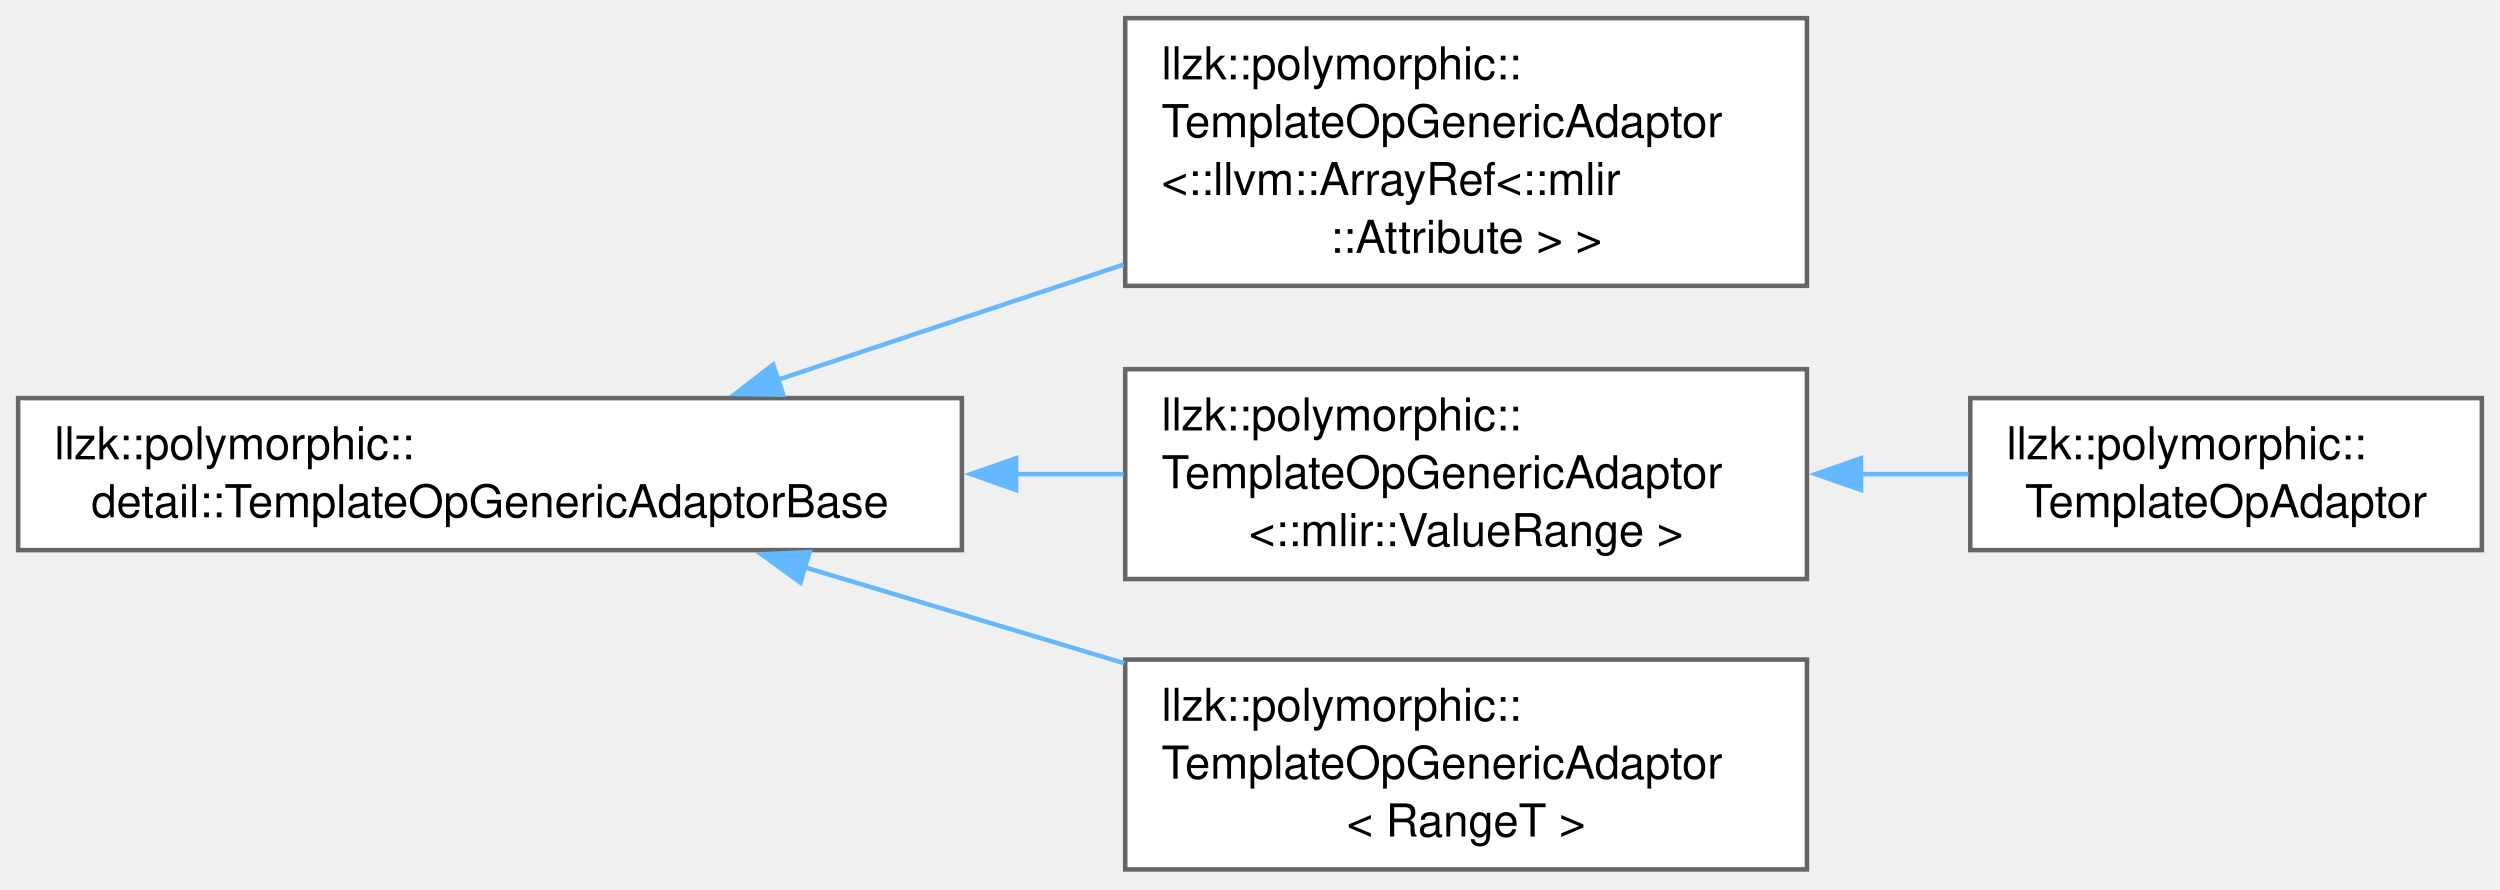
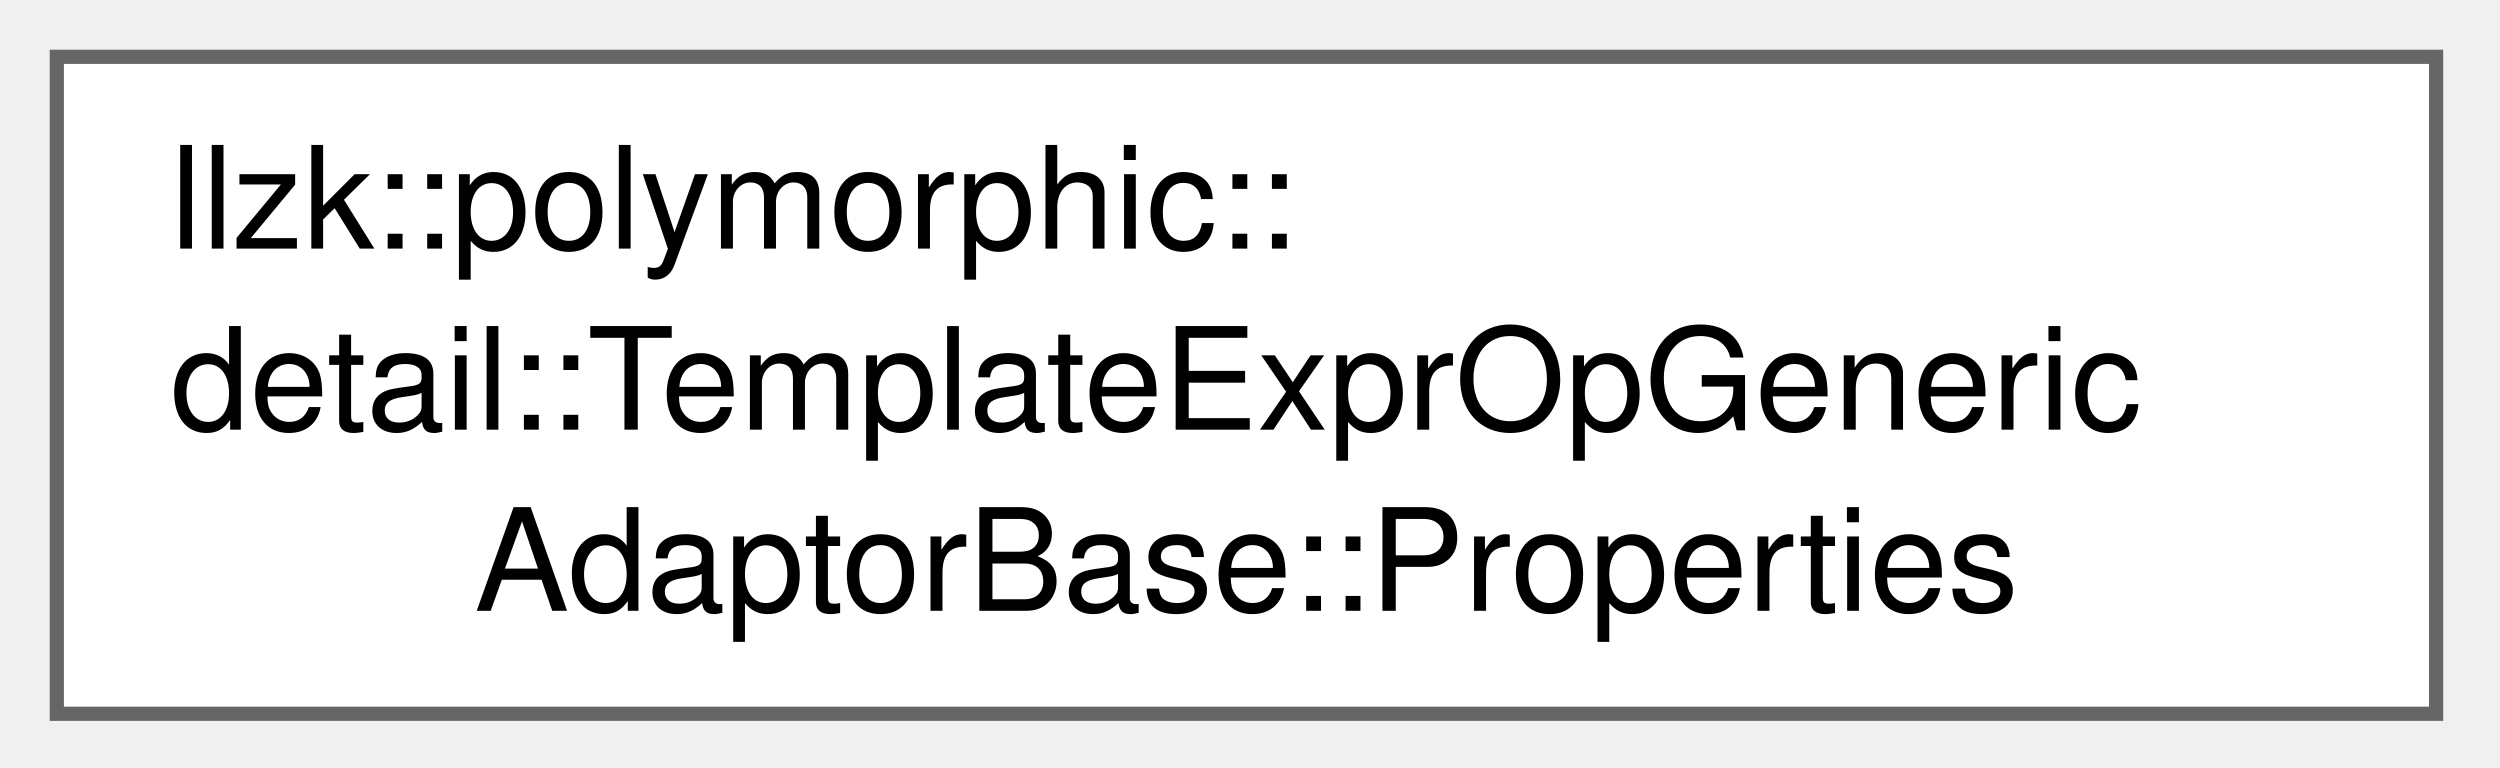
- <svg xmlns="http://www.w3.org/2000/svg" xmlns:xlink="http://www.w3.org/1999/xlink" width="551pt" height="196pt" viewBox="0.00 0.00 551.00 196.00">
-   <g id="graph0" class="graph" transform="scale(1 1) rotate(0) translate(4 191.62)">
+ <svg xmlns="http://www.w3.org/2000/svg" xmlns:xlink="http://www.w3.org/1999/xlink" width="176pt" height="54pt" viewBox="0.00 0.00 176.00 54.00">
+   <g id="graph0" class="graph" transform="scale(1 1) rotate(0) translate(4 50.25)">
    <g id="Node000000" class="node">
      <g id="a_Node000000">
-         <a xlink:href="classllzk_1_1polymorphic_1_1detail_1_1TemplateOpGenericAdaptorBase.html" target="_top" xlink:title=" ">
-           <polygon fill="white" stroke="#666666" points="208,-103.88 0,-103.88 0,-70.38 208,-70.38 208,-103.88" />
-           <text xml:space="preserve" text-anchor="start" x="8" y="-90.38" font-family="Helvetica,sans-Serif" font-size="10.00">llzk::polymorphic::</text>
-           <text xml:space="preserve" text-anchor="middle" x="104" y="-77.62" font-family="Helvetica,sans-Serif" font-size="10.00">detail::TemplateOpGenericAdaptorBase</text>
-         </a>
-       </g>
-     </g>
-     <g id="Node000001" class="node">
-       <g id="a_Node000001">
-         <a xlink:href="classllzk_1_1polymorphic_1_1TemplateOpGenericAdaptor.html" target="_top" xlink:title=" ">
-           <polygon fill="white" stroke="#666666" points="394.25,-187.62 244,-187.62 244,-128.62 394.25,-128.62 394.25,-187.62" />
-           <text xml:space="preserve" text-anchor="start" x="252" y="-174.12" font-family="Helvetica,sans-Serif" font-size="10.00">llzk::polymorphic::</text>
-           <text xml:space="preserve" text-anchor="start" x="252" y="-161.38" font-family="Helvetica,sans-Serif" font-size="10.00">TemplateOpGenericAdaptor</text>
-           <text xml:space="preserve" text-anchor="start" x="252" y="-148.62" font-family="Helvetica,sans-Serif" font-size="10.00">&lt;::llvm::ArrayRef&lt;::mlir</text>
-           <text xml:space="preserve" text-anchor="middle" x="319.12" y="-135.88" font-family="Helvetica,sans-Serif" font-size="10.00">::Attribute &gt; &gt;</text>
-         </a>
-       </g>
-     </g>
-     <g id="edge354_Node000000_Node000001" class="edge">
-       <g id="a_edge354_Node000000_Node000001">
-         <a xlink:title=" ">
-           <path fill="none" stroke="#63b8ff" d="M167.3,-107.88C191.2,-115.84 218.71,-125.01 243.64,-133.31" />
-           <polygon fill="#63b8ff" stroke="#63b8ff" points="168.62,-104.63 158.03,-104.79 166.41,-111.27 168.62,-104.63" />
-         </a>
-       </g>
-     </g>
-     <g id="Node000002" class="node">
-       <g id="a_Node000002">
-         <a xlink:href="classllzk_1_1polymorphic_1_1TemplateOpGenericAdaptor.html" target="_top" xlink:title=" ">
-           <polygon fill="white" stroke="#666666" points="394.25,-110.25 244,-110.25 244,-64 394.25,-64 394.25,-110.25" />
-           <text xml:space="preserve" text-anchor="start" x="252" y="-96.75" font-family="Helvetica,sans-Serif" font-size="10.00">llzk::polymorphic::</text>
-           <text xml:space="preserve" text-anchor="start" x="252" y="-84" font-family="Helvetica,sans-Serif" font-size="10.00">TemplateOpGenericAdaptor</text>
-           <text xml:space="preserve" text-anchor="middle" x="319.12" y="-71.25" font-family="Helvetica,sans-Serif" font-size="10.00">&lt;::mlir::ValueRange &gt;</text>
-         </a>
-       </g>
-     </g>
-     <g id="edge355_Node000000_Node000002" class="edge">
-       <g id="a_edge355_Node000000_Node000002">
-         <a xlink:title=" ">
-           <path fill="none" stroke="#63b8ff" d="M219.85,-87.12C227.91,-87.12 235.9,-87.12 243.64,-87.12" />
-           <polygon fill="#63b8ff" stroke="#63b8ff" points="219.95,-83.63 209.95,-87.13 219.95,-90.63 219.95,-83.63" />
-         </a>
-       </g>
-     </g>
-     <g id="Node000004" class="node">
-       <g id="a_Node000004">
-         <a xlink:href="classllzk_1_1polymorphic_1_1TemplateOpGenericAdaptor.html" target="_top" xlink:title=" ">
-           <polygon fill="white" stroke="#666666" points="394.25,-46.25 244,-46.25 244,0 394.25,0 394.25,-46.25" />
-           <text xml:space="preserve" text-anchor="start" x="252" y="-32.75" font-family="Helvetica,sans-Serif" font-size="10.00">llzk::polymorphic::</text>
-           <text xml:space="preserve" text-anchor="start" x="252" y="-20" font-family="Helvetica,sans-Serif" font-size="10.00">TemplateOpGenericAdaptor</text>
-           <text xml:space="preserve" text-anchor="middle" x="319.12" y="-7.25" font-family="Helvetica,sans-Serif" font-size="10.00">&lt; RangeT &gt;</text>
-         </a>
-       </g>
-     </g>
-     <g id="edge357_Node000000_Node000004" class="edge">
-       <g id="a_edge357_Node000000_Node000004">
-         <a xlink:title=" ">
-           <path fill="none" stroke="#63b8ff" d="M173.21,-66.64C195.71,-59.89 220.84,-52.34 243.77,-45.45" />
-           <polygon fill="#63b8ff" stroke="#63b8ff" points="172.41,-63.23 163.84,-69.45 174.43,-69.93 172.41,-63.23" />
-         </a>
-       </g>
-     </g>
-     <g id="Node000003" class="node">
-       <g id="a_Node000003">
-         <a xlink:href="classllzk_1_1polymorphic_1_1TemplateOpAdaptor.html" target="_top" xlink:title=" ">
-           <polygon fill="white" stroke="#666666" points="543,-103.88 430.25,-103.88 430.25,-70.38 543,-70.38 543,-103.88" />
-           <text xml:space="preserve" text-anchor="start" x="438.25" y="-90.38" font-family="Helvetica,sans-Serif" font-size="10.00">llzk::polymorphic::</text>
-           <text xml:space="preserve" text-anchor="middle" x="486.62" y="-77.62" font-family="Helvetica,sans-Serif" font-size="10.00">TemplateOpAdaptor</text>
-         </a>
-       </g>
-     </g>
-     <g id="edge356_Node000002_Node000003" class="edge">
-       <g id="a_edge356_Node000002_Node000003">
-         <a xlink:title=" ">
-           <path fill="none" stroke="#63b8ff" d="M406.06,-87.12C414.14,-87.12 422.17,-87.12 429.86,-87.12" />
-           <polygon fill="#63b8ff" stroke="#63b8ff" points="406.16,-83.63 396.16,-87.13 406.16,-90.63 406.16,-83.63" />
+         <a xlink:href="structllzk_1_1polymorphic_1_1detail_1_1TemplateExprOpGenericAdaptorBase_1_1Properties.html" target="_top" xlink:title=" ">
+           <polygon fill="white" stroke="#666666" points="167.5,-46.25 0,-46.25 0,0 167.5,0 167.5,-46.25" />
+           <text xml:space="preserve" text-anchor="start" x="8" y="-32.75" font-family="Helvetica,sans-Serif" font-size="10.00">llzk::polymorphic::</text>
+           <text xml:space="preserve" text-anchor="start" x="8" y="-20" font-family="Helvetica,sans-Serif" font-size="10.00">detail::TemplateExprOpGeneric</text>
+           <text xml:space="preserve" text-anchor="middle" x="83.75" y="-7.25" font-family="Helvetica,sans-Serif" font-size="10.00">AdaptorBase::Properties</text>
        </a>
      </g>
    </g>
  </g>
</svg>
